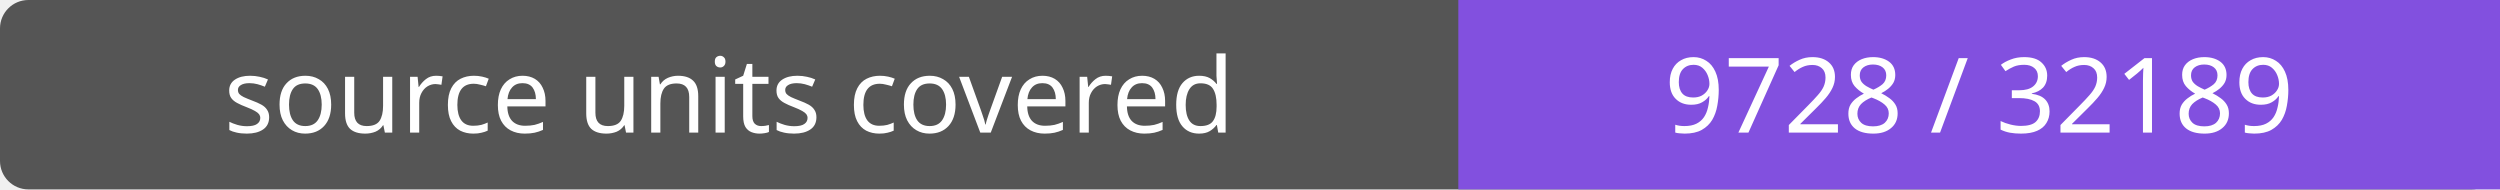
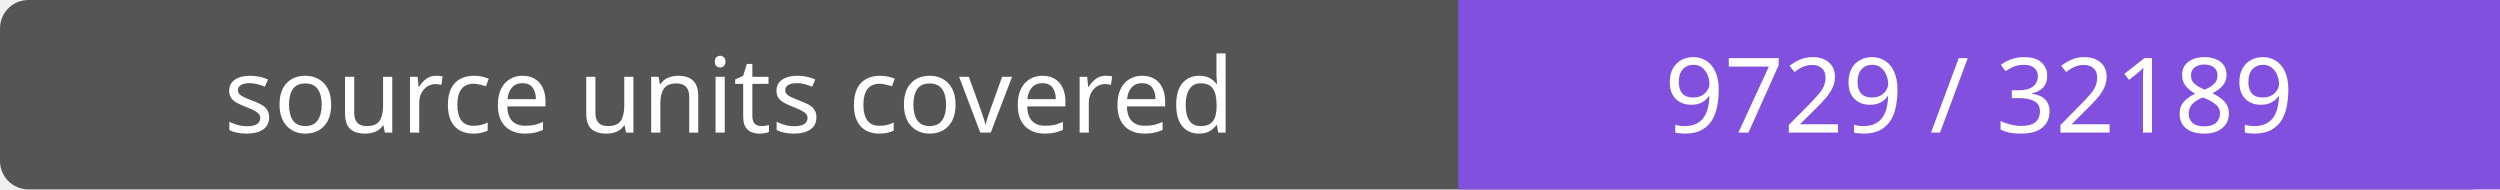
- <svg xmlns="http://www.w3.org/2000/svg" width="264" height="20" role="img" aria-label="source units covered: 9728 / 32189">
+ <svg xmlns="http://www.w3.org/2000/svg" width="264" height="20" role="img" aria-label="source units covered: 9729 / 32189">
  <rect width="264" height="20" rx="3" fill="#555" />
  <path fill="#8250df" d="M154 0h110v20H154z" />
  <g fill="#fff" text-anchor="middle" font-family="Verdana,sans-serif" font-size="11">
    <text x="77.0" y="14">source units covered</text>
-     <text x="209.0" y="14">9728 / 32189</text>
+     <text x="209.0" y="14">9729 / 32189</text>
  </g>
</svg>
